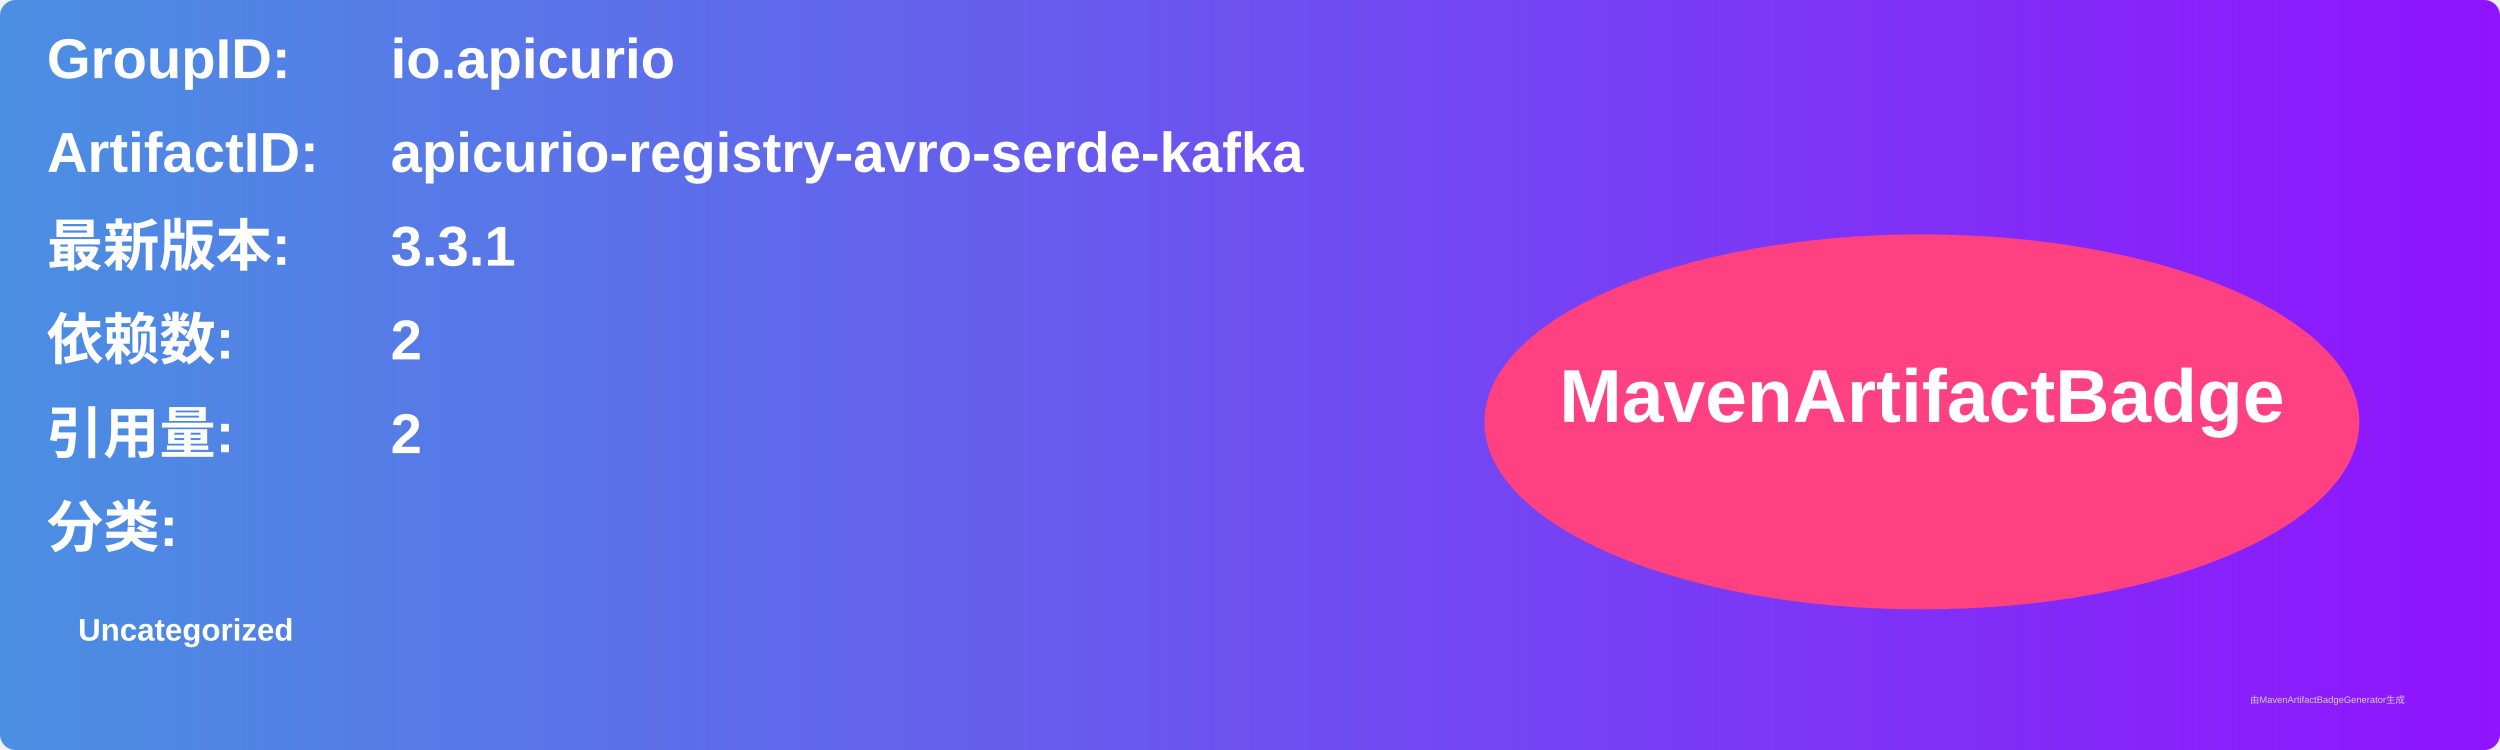
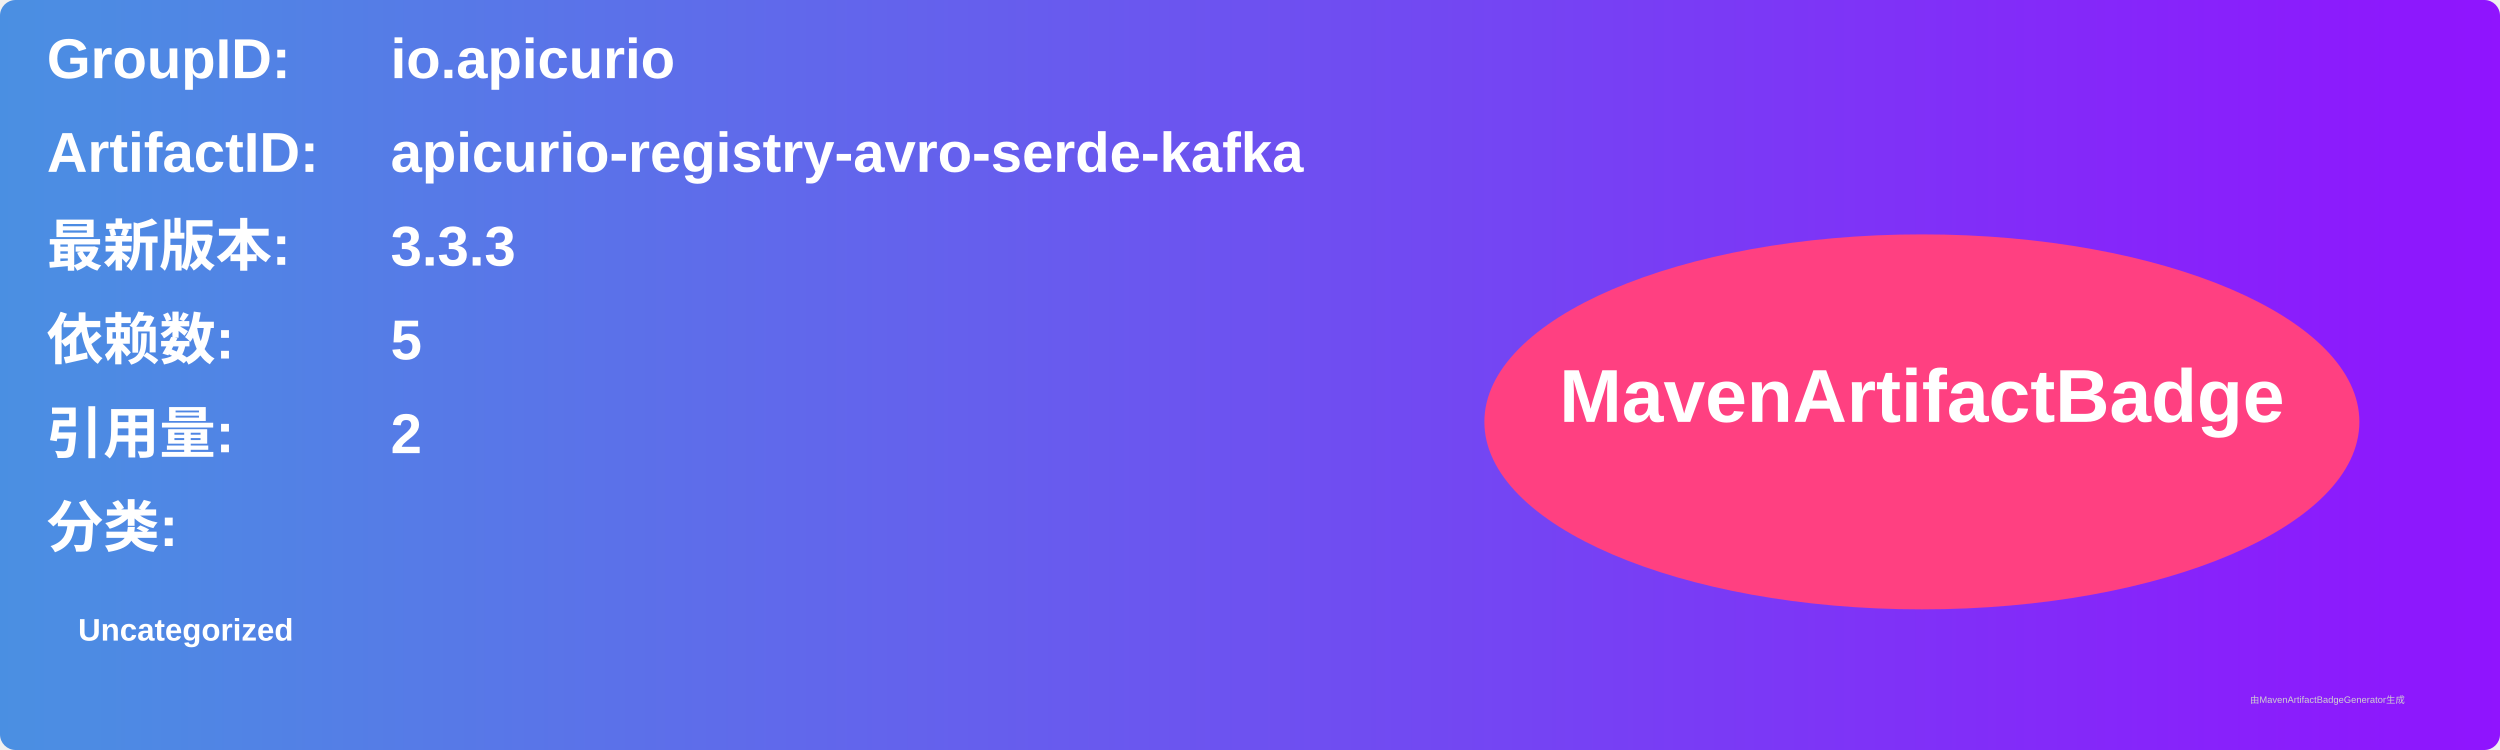
<svg xmlns="http://www.w3.org/2000/svg" width="800" height="240" viewBox="0 0 800 240">
  <linearGradient id="grad" x1="0%" y1="0%" x2="100%" y2="0%">
    <stop offset="0%" stop-color="#4a90e2" />
    <stop offset="100%" stop-color="#9013fe" />
  </linearGradient>
  <rect width="100%" height="100%" rx="5" ry="5" fill="url(#grad)" />
  <g transform="translate(15, 15)">
    <text x="0" y="10" font-family="Arial" font-size="18" fill="white" font-weight="bold" width="260">GroupID:</text>
    <text x="110" y="10" font-family="Arial" font-size="18" fill="white" font-weight="bold" width="460">io.apicurio</text>
    <text x="0" y="40" font-family="Arial" font-size="18" fill="white" font-weight="bold" width="260">ArtifactID:</text>
    <text x="110" y="40" font-family="Arial" font-size="18" fill="white" font-weight="bold" width="460">apicurio-registry-avro-serde-kafka</text>
    <text x="0" y="70" font-family="Arial" font-size="18" fill="white" font-weight="bold">最新版本:</text>
    <text x="110" y="70" font-family="Arial" font-size="18" fill="white" font-weight="bold">
-       <tspan font-weight="bold">3.3.1</tspan>
+       <tspan font-weight="bold">3.3.3</tspan>
    </text>
    <text x="0" y="100" font-family="Arial" font-size="18" fill="white" font-weight="bold">依赖数: </text>
    <text x="110" y="100" font-family="Arial" font-size="18" fill="white">
-       <tspan font-weight="bold">2</tspan>
+       <tspan font-weight="bold">5</tspan>
    </text>
    <text x="0" y="130" font-family="Arial" font-size="18" fill="white" font-weight="bold">引用量: </text>
    <text x="110" y="130" font-family="Arial" font-size="18" fill="white">
      <tspan font-weight="bold">2</tspan>
    </text>
    <text x="0" y="160" font-family="Arial" font-size="18" fill="white" font-weight="bold">分类:</text>
    <text x="10" y="190" font-family="Arial" font-size="10" fill="white">
      <tspan font-weight="bold">Uncategorized</tspan>
    </text>
    <ellipse cx="600" cy="120" rx="140" ry="60" fill="#ff4081" />
    <text x="600" y="120" text-anchor="middle" font-family="Arial" font-size="24" fill="white" font-weight="bold">MavenArtifactBadge</text>
  </g>
  <text x="720" y="225" font-family="Arial" font-size="3" fill="#d0d0d0">由MavenArtifactBadgeGenerator生成</text>
</svg>
